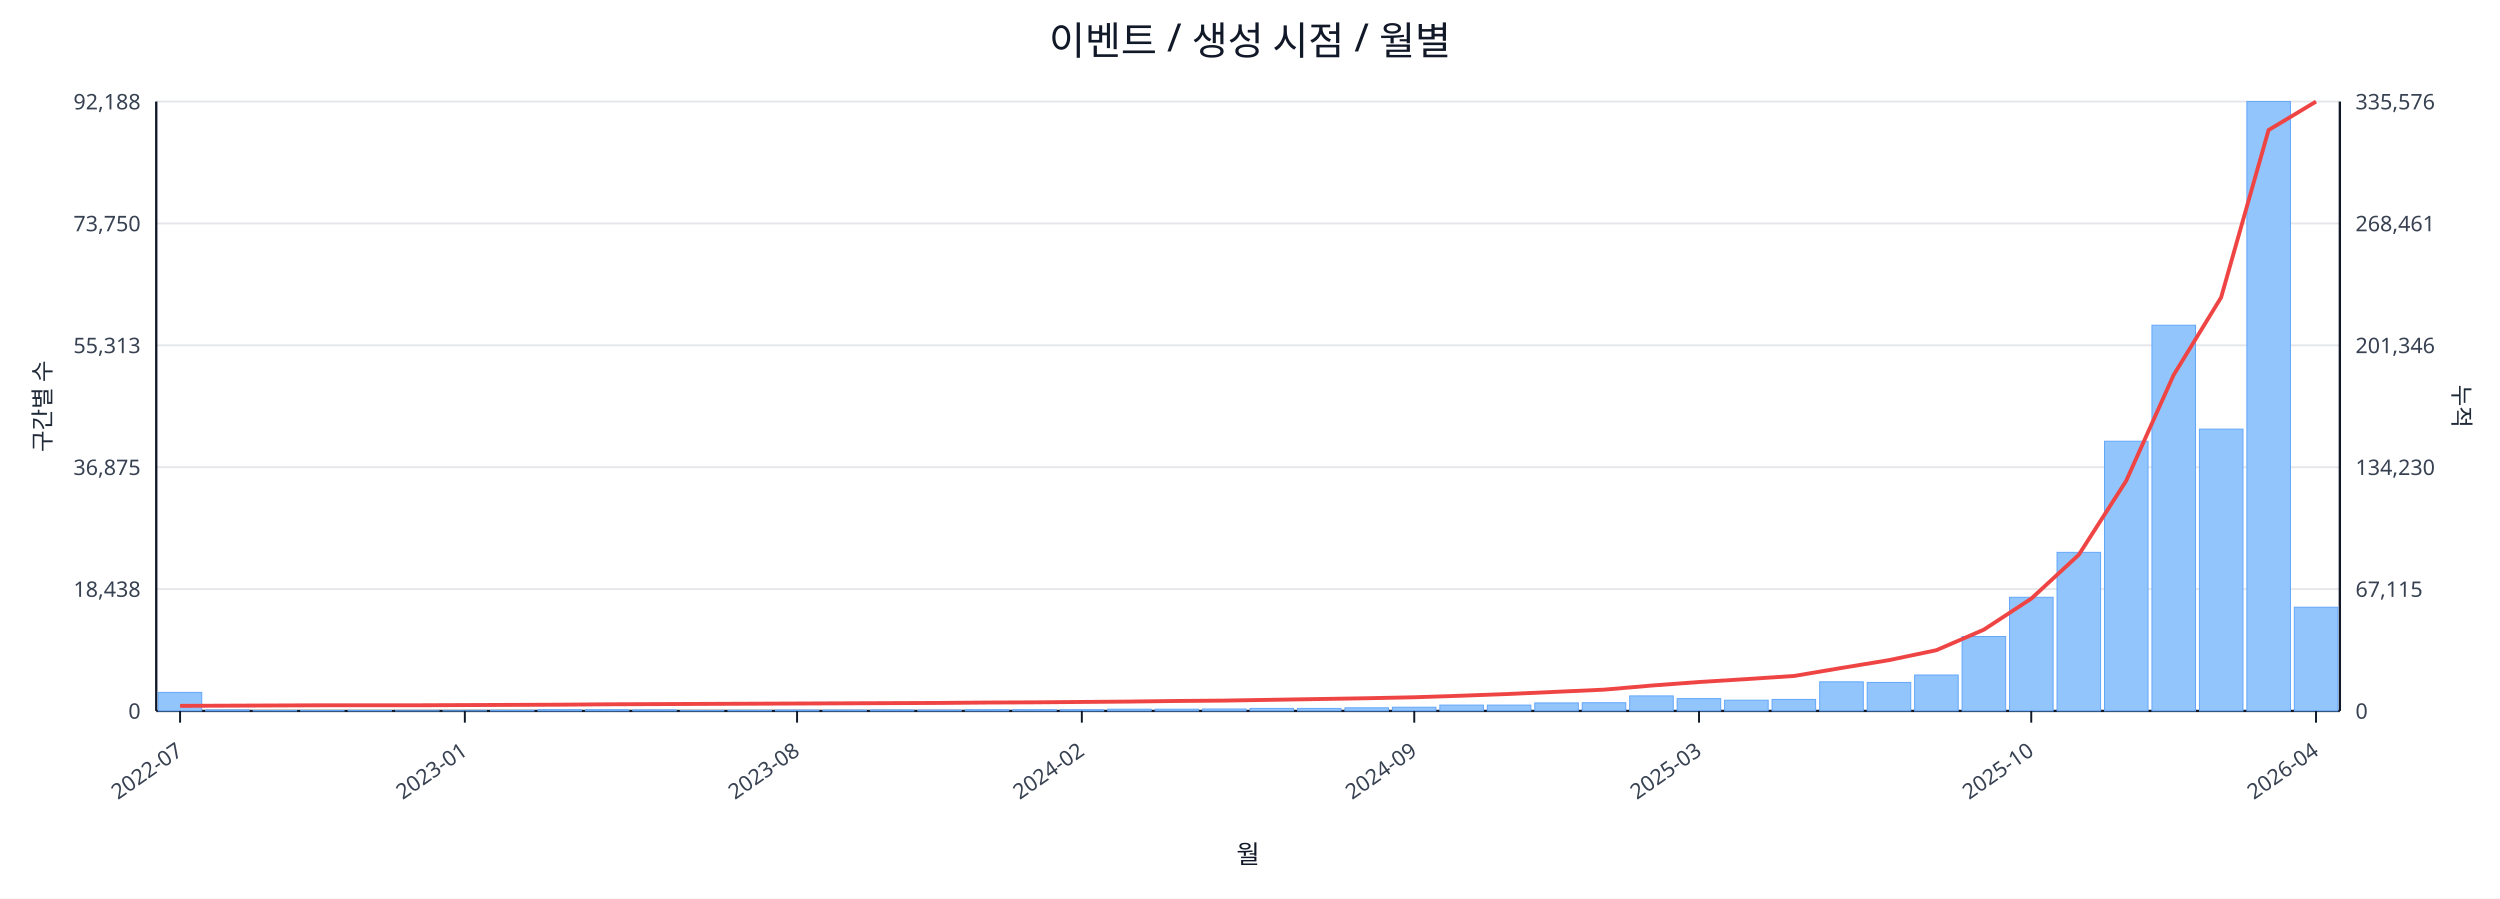
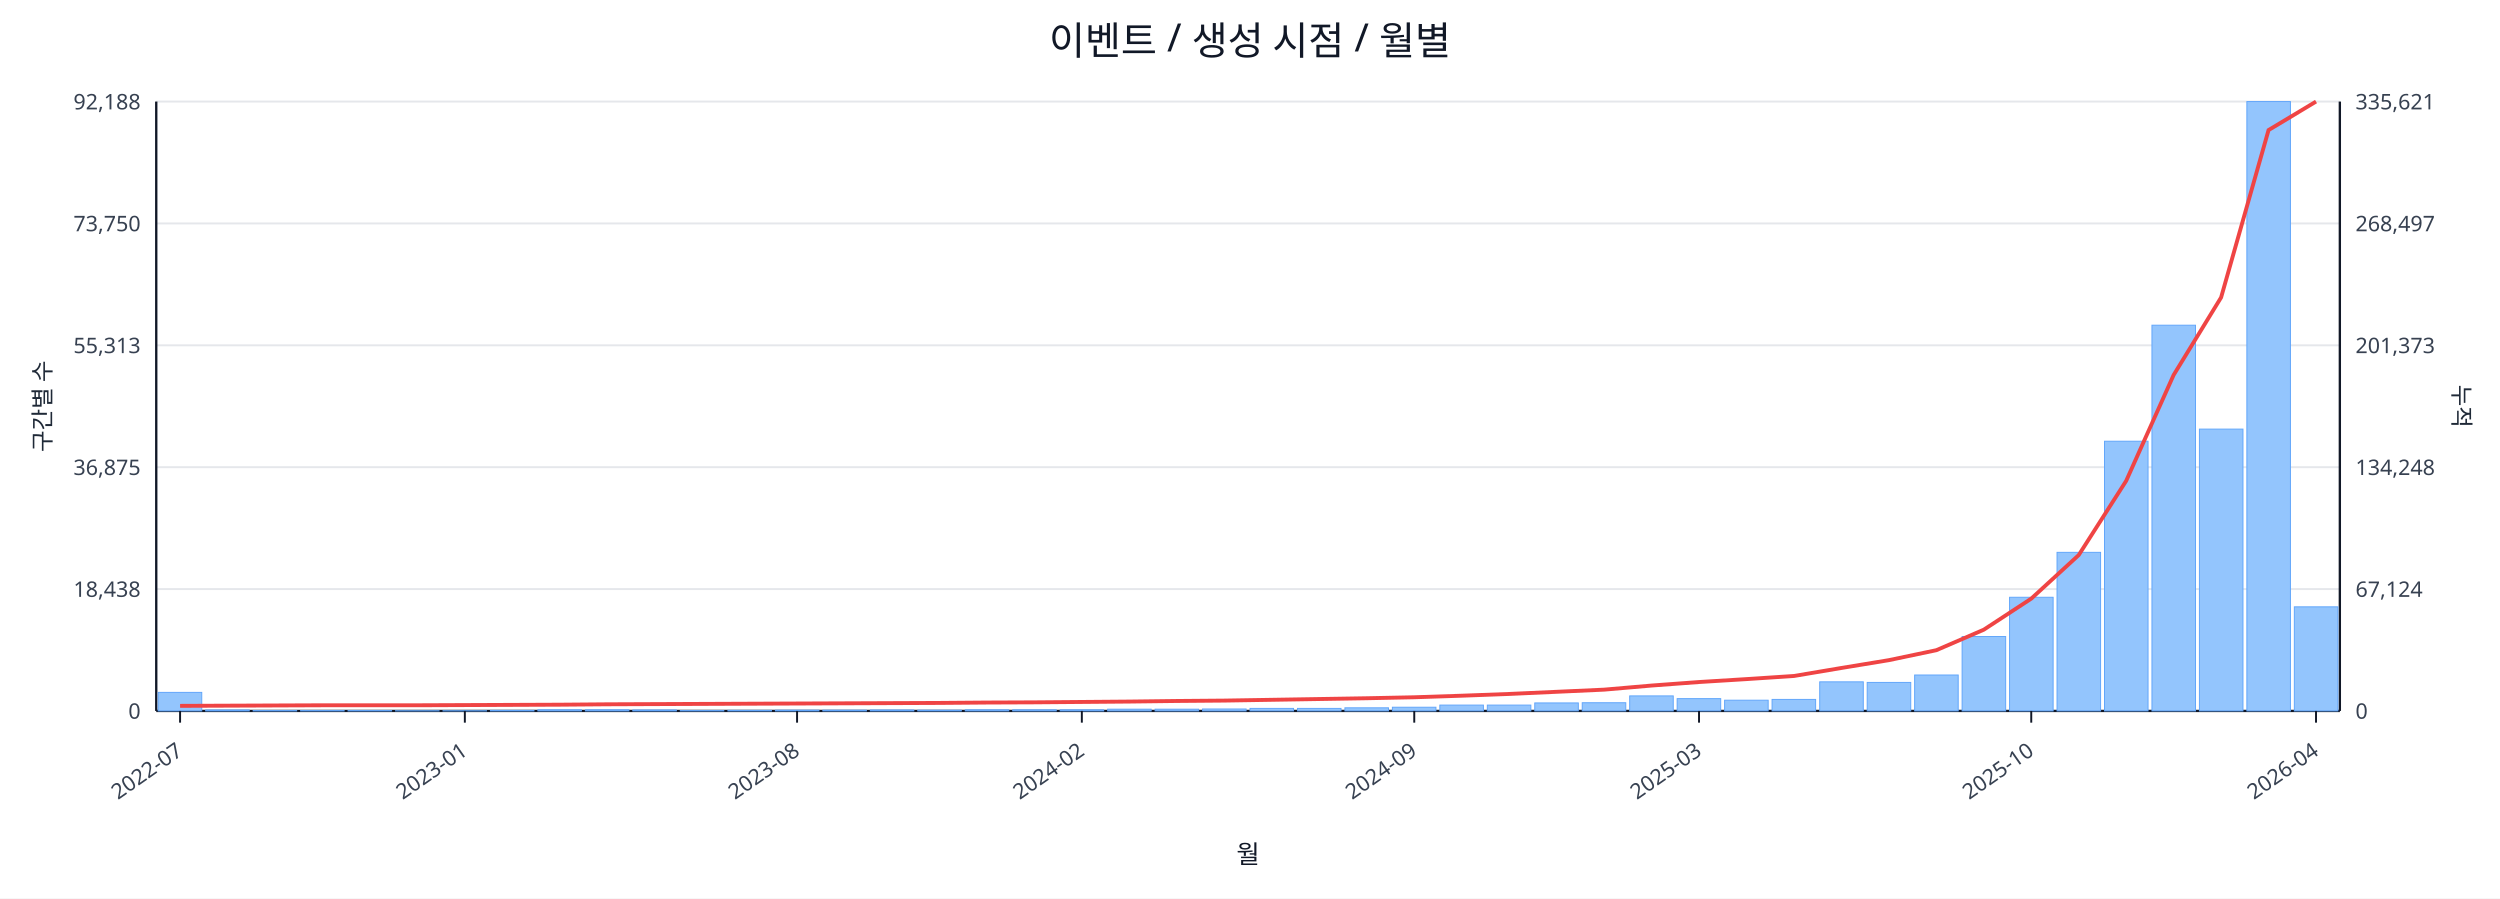
<svg xmlns="http://www.w3.org/2000/svg" width="1280" height="460" viewBox="0 0 1280 460">
  <rect x="0" y="0" width="100%" height="100%" fill="#ffffff" />
  <text x="640.0" y="28" font-size="20" text-anchor="middle" font-family="sans-serif" fill="#111827">이벤트 / 생성 시점 / 월별</text>
  <line x1="80.0" y1="52.0" x2="1198.0" y2="52.0" stroke="#e5e7eb" stroke-width="1" />
  <text x="72.0" y="56.0" font-size="11" text-anchor="end" font-family="sans-serif" fill="#374151">92,188</text>
-   <text x="1206.0" y="56.0" font-size="11" text-anchor="start" font-family="sans-serif" fill="#374151">335,576</text>
+   <text x="1206.0" y="56.0" font-size="11" text-anchor="start" font-family="sans-serif" fill="#374151">335,621</text>
  <line x1="80.0" y1="114.4" x2="1198.0" y2="114.4" stroke="#e5e7eb" stroke-width="1" />
  <text x="72.0" y="118.4" font-size="11" text-anchor="end" font-family="sans-serif" fill="#374151">73,750</text>
-   <text x="1206.0" y="118.4" font-size="11" text-anchor="start" font-family="sans-serif" fill="#374151">268,461</text>
+   <text x="1206.0" y="118.4" font-size="11" text-anchor="start" font-family="sans-serif" fill="#374151">268,497</text>
  <line x1="80.0" y1="176.8" x2="1198.0" y2="176.8" stroke="#e5e7eb" stroke-width="1" />
  <text x="72.0" y="180.8" font-size="11" text-anchor="end" font-family="sans-serif" fill="#374151">55,313</text>
-   <text x="1206.0" y="180.8" font-size="11" text-anchor="start" font-family="sans-serif" fill="#374151">201,346</text>
+   <text x="1206.0" y="180.8" font-size="11" text-anchor="start" font-family="sans-serif" fill="#374151">201,373</text>
  <line x1="80.0" y1="239.2" x2="1198.0" y2="239.2" stroke="#e5e7eb" stroke-width="1" />
  <text x="72.0" y="243.2" font-size="11" text-anchor="end" font-family="sans-serif" fill="#374151">36,875</text>
-   <text x="1206.0" y="243.2" font-size="11" text-anchor="start" font-family="sans-serif" fill="#374151">134,230</text>
+   <text x="1206.0" y="243.2" font-size="11" text-anchor="start" font-family="sans-serif" fill="#374151">134,248</text>
  <line x1="80.0" y1="301.6" x2="1198.0" y2="301.6" stroke="#e5e7eb" stroke-width="1" />
  <text x="72.0" y="305.6" font-size="11" text-anchor="end" font-family="sans-serif" fill="#374151">18,438</text>
-   <text x="1206.0" y="305.6" font-size="11" text-anchor="start" font-family="sans-serif" fill="#374151">67,115</text>
+   <text x="1206.0" y="305.6" font-size="11" text-anchor="start" font-family="sans-serif" fill="#374151">67,124</text>
  <line x1="80.0" y1="364.0" x2="1198.0" y2="364.0" stroke="#e5e7eb" stroke-width="1" />
  <text x="72.0" y="368.0" font-size="11" text-anchor="end" font-family="sans-serif" fill="#374151">0</text>
  <text x="1206.0" y="368.0" font-size="11" text-anchor="start" font-family="sans-serif" fill="#374151">0</text>
  <line x1="80.0" y1="364.0" x2="1198.0" y2="364.0" stroke="#111827" stroke-width="1.2" />
  <line x1="80.0" y1="52.0" x2="80.0" y2="364.0" stroke="#111827" stroke-width="1.2" />
  <line x1="1198.0" y1="52.0" x2="1198.0" y2="364.0" stroke="#111827" stroke-width="1.2" />
  <rect x="81.0" y="354.5" width="22.3" height="9.5" fill="#93c5fd" stroke="#60a5fa" stroke-width="0.5" />
  <rect x="105.3" y="363.5" width="22.3" height="0.5" fill="#93c5fd" stroke="#60a5fa" stroke-width="0.5" />
  <rect x="129.6" y="363.8" width="22.3" height="0.2" fill="#93c5fd" stroke="#60a5fa" stroke-width="0.5" />
  <rect x="153.9" y="363.8" width="22.3" height="0.2" fill="#93c5fd" stroke="#60a5fa" stroke-width="0.5" />
  <rect x="178.2" y="363.8" width="22.3" height="0.2" fill="#93c5fd" stroke="#60a5fa" stroke-width="0.5" />
  <rect x="202.5" y="363.9" width="22.3" height="0.1" fill="#93c5fd" stroke="#60a5fa" stroke-width="0.5" />
  <rect x="226.8" y="363.9" width="22.3" height="0.1" fill="#93c5fd" stroke="#60a5fa" stroke-width="0.5" />
  <rect x="251.1" y="363.7" width="22.3" height="0.3" fill="#93c5fd" stroke="#60a5fa" stroke-width="0.5" />
  <rect x="275.4" y="363.4" width="22.3" height="0.6" fill="#93c5fd" stroke="#60a5fa" stroke-width="0.5" />
  <rect x="299.7" y="363.4" width="22.3" height="0.6" fill="#93c5fd" stroke="#60a5fa" stroke-width="0.5" />
  <rect x="324.0" y="363.5" width="22.3" height="0.5" fill="#93c5fd" stroke="#60a5fa" stroke-width="0.5" />
  <rect x="348.3" y="363.8" width="22.3" height="0.2" fill="#93c5fd" stroke="#60a5fa" stroke-width="0.5" />
  <rect x="372.7" y="363.7" width="22.3" height="0.3" fill="#93c5fd" stroke="#60a5fa" stroke-width="0.5" />
  <rect x="397.0" y="363.6" width="22.3" height="0.4" fill="#93c5fd" stroke="#60a5fa" stroke-width="0.5" />
  <rect x="421.3" y="363.6" width="22.3" height="0.4" fill="#93c5fd" stroke="#60a5fa" stroke-width="0.5" />
  <rect x="445.6" y="363.5" width="22.3" height="0.5" fill="#93c5fd" stroke="#60a5fa" stroke-width="0.5" />
  <rect x="469.9" y="363.6" width="22.3" height="0.4" fill="#93c5fd" stroke="#60a5fa" stroke-width="0.5" />
  <rect x="494.2" y="363.4" width="22.3" height="0.6" fill="#93c5fd" stroke="#60a5fa" stroke-width="0.5" />
  <rect x="518.5" y="363.4" width="22.3" height="0.6" fill="#93c5fd" stroke="#60a5fa" stroke-width="0.5" />
  <rect x="542.8" y="363.4" width="22.3" height="0.6" fill="#93c5fd" stroke="#60a5fa" stroke-width="0.5" />
  <rect x="567.1" y="363.1" width="22.3" height="0.9" fill="#93c5fd" stroke="#60a5fa" stroke-width="0.5" />
  <rect x="591.4" y="363.1" width="22.3" height="0.9" fill="#93c5fd" stroke="#60a5fa" stroke-width="0.5" />
  <rect x="615.7" y="363.0" width="22.3" height="1.0" fill="#93c5fd" stroke="#60a5fa" stroke-width="0.5" />
  <rect x="640.0" y="362.7" width="22.3" height="1.3" fill="#93c5fd" stroke="#60a5fa" stroke-width="0.5" />
  <rect x="664.3" y="362.7" width="22.3" height="1.3" fill="#93c5fd" stroke="#60a5fa" stroke-width="0.5" />
  <rect x="688.6" y="362.4" width="22.3" height="1.6" fill="#93c5fd" stroke="#60a5fa" stroke-width="0.5" />
  <rect x="712.9" y="362.1" width="22.3" height="1.9" fill="#93c5fd" stroke="#60a5fa" stroke-width="0.5" />
  <rect x="737.2" y="361.0" width="22.3" height="3.0" fill="#93c5fd" stroke="#60a5fa" stroke-width="0.5" />
  <rect x="761.5" y="361.0" width="22.3" height="3.0" fill="#93c5fd" stroke="#60a5fa" stroke-width="0.5" />
  <rect x="785.8" y="359.9" width="22.3" height="4.1" fill="#93c5fd" stroke="#60a5fa" stroke-width="0.5" />
  <rect x="810.1" y="359.8" width="22.3" height="4.2" fill="#93c5fd" stroke="#60a5fa" stroke-width="0.5" />
  <rect x="834.4" y="356.3" width="22.3" height="7.7" fill="#93c5fd" stroke="#60a5fa" stroke-width="0.5" />
  <rect x="858.7" y="357.7" width="22.3" height="6.3" fill="#93c5fd" stroke="#60a5fa" stroke-width="0.5" />
  <rect x="883.0" y="358.5" width="22.3" height="5.5" fill="#93c5fd" stroke="#60a5fa" stroke-width="0.5" />
  <rect x="907.3" y="358.1" width="22.3" height="5.9" fill="#93c5fd" stroke="#60a5fa" stroke-width="0.5" />
  <rect x="931.7" y="349.1" width="22.3" height="14.9" fill="#93c5fd" stroke="#60a5fa" stroke-width="0.5" />
  <rect x="956.0" y="349.4" width="22.3" height="14.6" fill="#93c5fd" stroke="#60a5fa" stroke-width="0.5" />
  <rect x="980.3" y="345.6" width="22.3" height="18.4" fill="#93c5fd" stroke="#60a5fa" stroke-width="0.5" />
  <rect x="1004.6" y="325.9" width="22.3" height="38.1" fill="#93c5fd" stroke="#60a5fa" stroke-width="0.5" />
  <rect x="1028.9" y="305.8" width="22.3" height="58.2" fill="#93c5fd" stroke="#60a5fa" stroke-width="0.5" />
  <rect x="1053.2" y="282.8" width="22.3" height="81.2" fill="#93c5fd" stroke="#60a5fa" stroke-width="0.5" />
  <rect x="1077.5" y="225.9" width="22.3" height="138.1" fill="#93c5fd" stroke="#60a5fa" stroke-width="0.5" />
  <rect x="1101.8" y="166.5" width="22.3" height="197.5" fill="#93c5fd" stroke="#60a5fa" stroke-width="0.5" />
  <rect x="1126.1" y="219.7" width="22.3" height="144.3" fill="#93c5fd" stroke="#60a5fa" stroke-width="0.5" />
  <rect x="1150.4" y="52.0" width="22.3" height="312.0" fill="#93c5fd" stroke="#60a5fa" stroke-width="0.5" />
-   <rect x="1174.7" y="310.9" width="22.3" height="53.1" fill="#93c5fd" stroke="#60a5fa" stroke-width="0.5" />
-   <polyline fill="none" stroke="#ef4444" stroke-width="2" points="92.2,361.4 116.5,361.3 140.8,361.2 165.1,361.1 189.4,361.1 213.7,361.1 238.0,361.0 262.3,360.9 286.6,360.8 310.9,360.6 335.2,360.5 359.5,360.4 383.8,360.3 408.1,360.2 432.4,360.1 456.7,360.0 481.0,359.9 505.3,359.7 529.6,359.6 553.9,359.4 578.2,359.2 602.5,358.9 626.8,358.7 651.2,358.3 675.5,357.9 699.8,357.5 724.1,357.0 748.4,356.2 772.7,355.3 797.0,354.2 821.3,353.1 845.6,351.0 869.9,349.2 894.2,347.7 918.5,346.1 942.8,342.0 967.1,338.0 991.4,332.9 1015.7,322.4 1040.0,306.5 1064.3,284.1 1088.6,246.2 1112.9,192.0 1137.2,152.3 1161.5,66.6 1185.8,52.0" />
+   <rect x="1174.7" y="310.7" width="22.3" height="53.3" fill="#93c5fd" stroke="#60a5fa" stroke-width="0.5" />
+   <polyline fill="none" stroke="#ef4444" stroke-width="2" points="92.2,361.4 116.5,361.3 140.8,361.2 165.1,361.1 189.4,361.1 213.7,361.1 238.0,361.0 262.3,360.9 286.6,360.8 310.9,360.6 335.2,360.5 359.5,360.4 383.8,360.3 408.1,360.2 432.4,360.1 456.7,360.0 481.0,359.9 505.3,359.7 529.6,359.6 553.9,359.4 578.2,359.2 602.5,358.9 626.8,358.7 651.2,358.3 675.5,357.9 699.8,357.5 724.1,357.0 748.4,356.2 772.7,355.3 797.0,354.2 821.3,353.1 845.6,351.0 869.9,349.2 894.2,347.7 918.5,346.1 942.8,342.0 967.1,338.0 991.4,332.9 1015.7,322.4 1040.0,306.5 1064.3,284.2 1088.6,246.2 1112.9,192.0 1137.2,152.3 1161.5,66.6 1185.8,52.0" />
  <line x1="92.2" y1="364.0" x2="92.2" y2="370.0" stroke="#111827" stroke-width="1" />
  <text x="94.2" y="386.0" font-size="11" text-anchor="end" transform="rotate(-35 94.2 386.0)" font-family="sans-serif" fill="#374151">2022-07</text>
  <line x1="238.0" y1="364.0" x2="238.0" y2="370.0" stroke="#111827" stroke-width="1" />
  <text x="240.0" y="386.0" font-size="11" text-anchor="end" transform="rotate(-35 240.0 386.0)" font-family="sans-serif" fill="#374151">2023-01</text>
  <line x1="408.1" y1="364.0" x2="408.1" y2="370.0" stroke="#111827" stroke-width="1" />
  <text x="410.1" y="386.0" font-size="11" text-anchor="end" transform="rotate(-35 410.1 386.0)" font-family="sans-serif" fill="#374151">2023-08</text>
  <line x1="553.9" y1="364.0" x2="553.9" y2="370.0" stroke="#111827" stroke-width="1" />
  <text x="555.9" y="386.0" font-size="11" text-anchor="end" transform="rotate(-35 555.9 386.0)" font-family="sans-serif" fill="#374151">2024-02</text>
  <line x1="724.1" y1="364.0" x2="724.1" y2="370.0" stroke="#111827" stroke-width="1" />
  <text x="726.1" y="386.0" font-size="11" text-anchor="end" transform="rotate(-35 726.1 386.0)" font-family="sans-serif" fill="#374151">2024-09</text>
  <line x1="869.9" y1="364.0" x2="869.9" y2="370.0" stroke="#111827" stroke-width="1" />
  <text x="871.9" y="386.0" font-size="11" text-anchor="end" transform="rotate(-35 871.9 386.0)" font-family="sans-serif" fill="#374151">2025-03</text>
  <line x1="1040.0" y1="364.0" x2="1040.0" y2="370.0" stroke="#111827" stroke-width="1" />
  <text x="1042.0" y="386.0" font-size="11" text-anchor="end" transform="rotate(-35 1042.0 386.0)" font-family="sans-serif" fill="#374151">2025-10</text>
  <line x1="1185.8" y1="364.0" x2="1185.8" y2="370.0" stroke="#111827" stroke-width="1" />
  <text x="1187.8" y="386.0" font-size="11" text-anchor="end" transform="rotate(-35 1187.8 386.0)" font-family="sans-serif" fill="#374151">2026-04</text>
  <text x="26" y="208.0" font-size="12" transform="rotate(-90 26 208.0)" text-anchor="middle" font-family="sans-serif" fill="#1f2937">구간별 수</text>
  <text x="1256.0" y="208.0" font-size="12" transform="rotate(90 1256.0 208.0)" text-anchor="middle" font-family="sans-serif" fill="#1f2937">누적</text>
  <text x="639.0" y="442.0" font-size="13" text-anchor="middle" font-family="sans-serif" fill="#111827">월</text>
</svg>
